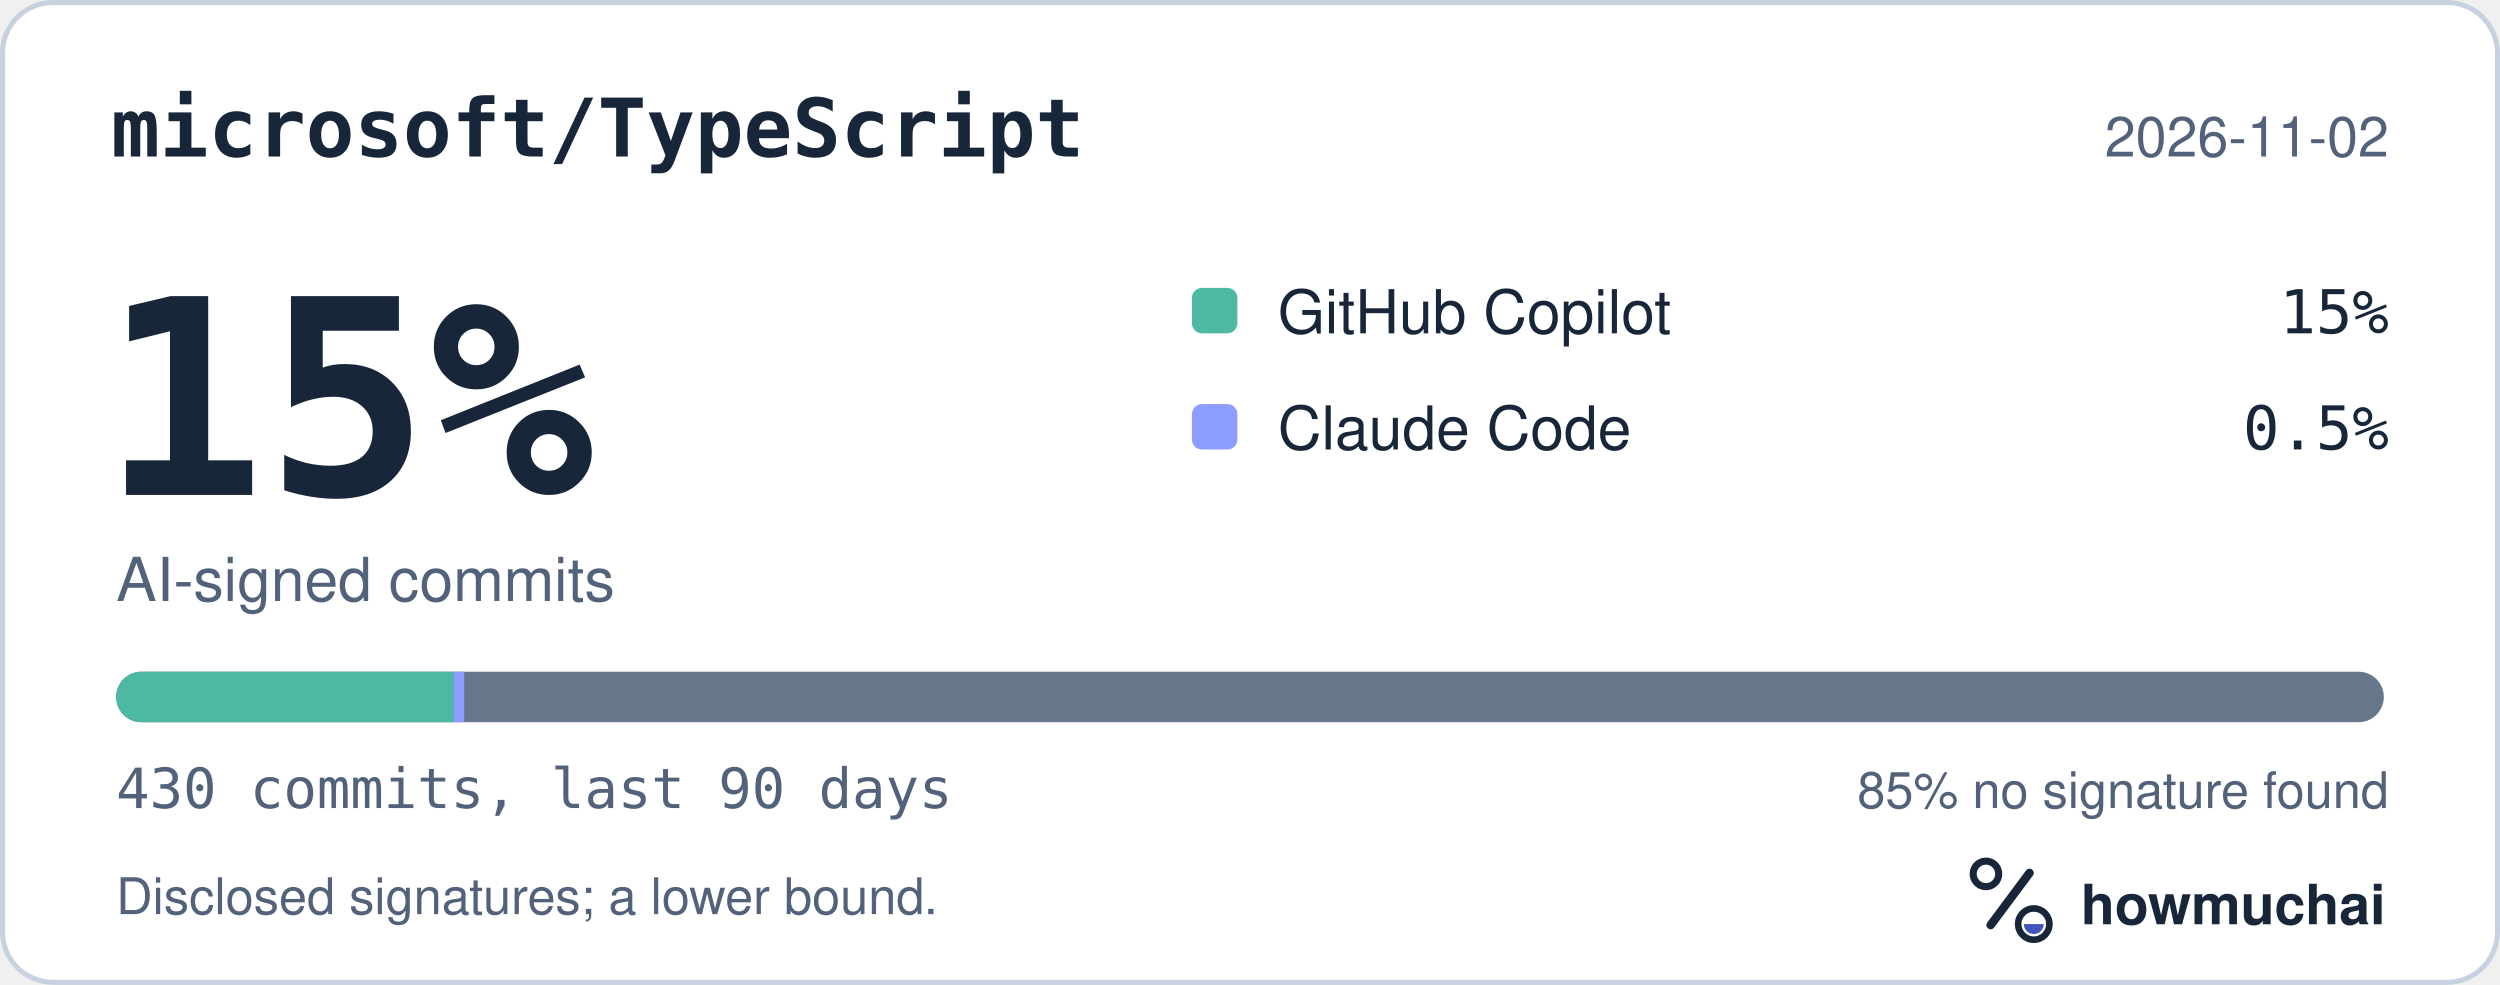
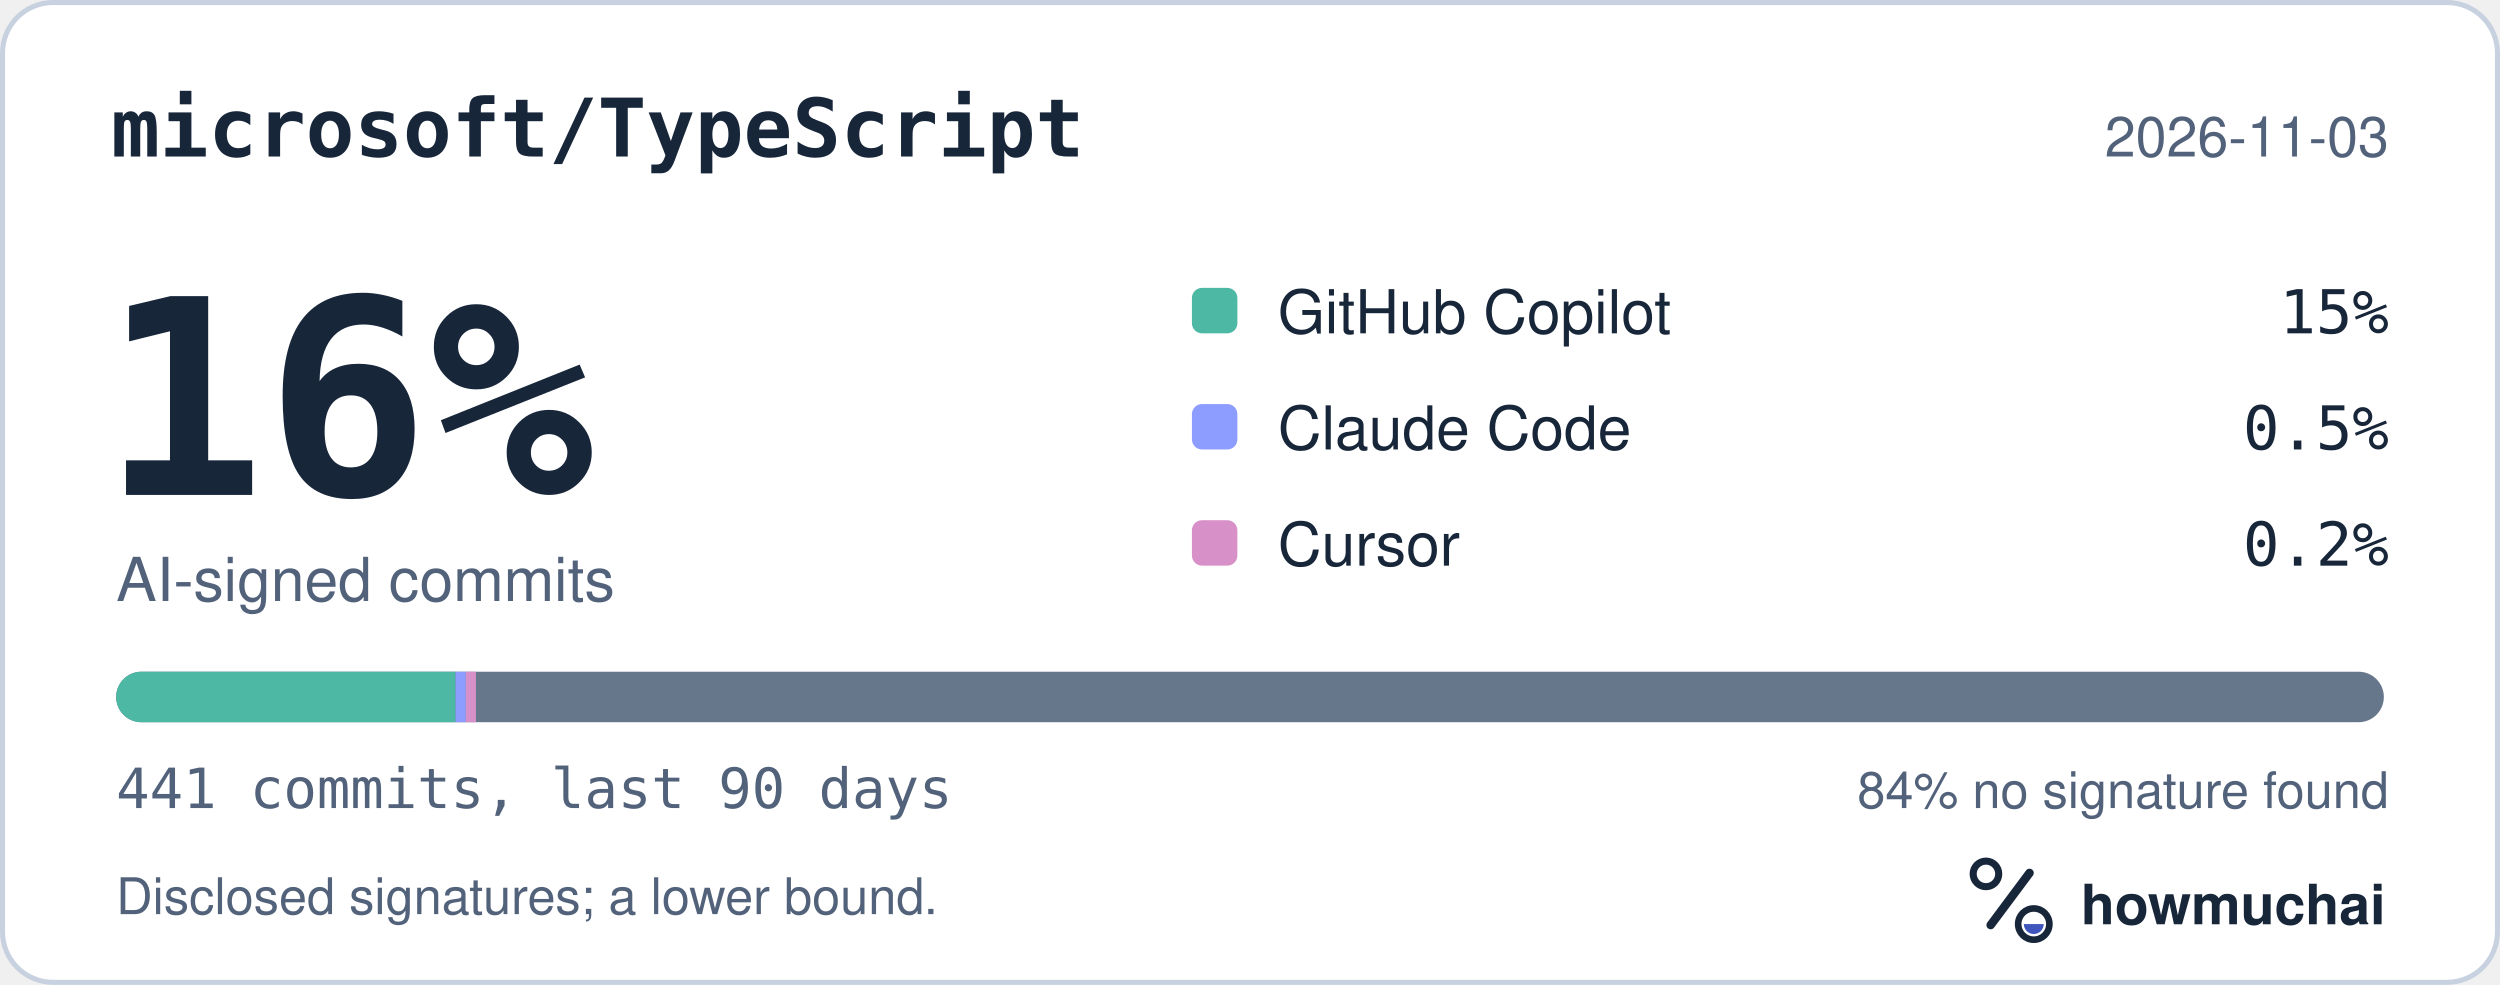
<svg xmlns="http://www.w3.org/2000/svg" width="495" height="195" viewBox="0 0 495 195" role="img" aria-labelledby="hm-t hm-d">
  <rect x="0.5" y="0.5" width="494" height="194" rx="10" fill="#FFFFFF" stroke="#C7D1DF" />
  <text x="22" y="31" fill="#18263A" font-family="ui-monospace, SF Mono, Menlo, Consolas, IBM Plex Mono, monospace" font-size="16" font-weight="600">microsoft/TypeScript</text>
-   <text x="473" y="31" fill="#52627A" font-family="-apple-system, BlinkMacSystemFont, Segoe UI, Helvetica, Arial, Fira Sans, sans-serif" font-size="11" text-anchor="end">2026-11-02</text>
-   <text x="20" y="98" fill="#18263A" font-family="ui-monospace, SF Mono, Menlo, Consolas, IBM Plex Mono, monospace" font-size="54" font-weight="700">15%</text>
+   <text x="473" y="31" fill="#52627A" font-family="-apple-system, BlinkMacSystemFont, Segoe UI, Helvetica, Arial, Fira Sans, sans-serif" font-size="11" text-anchor="end">2026-11-03</text>
+   <text x="20" y="98" fill="#18263A" font-family="ui-monospace, SF Mono, Menlo, Consolas, IBM Plex Mono, monospace" font-size="54" font-weight="700">16%</text>
  <text x="23" y="119" fill="#52627A" font-family="-apple-system, BlinkMacSystemFont, Segoe UI, Helvetica, Arial, Fira Sans, sans-serif" font-size="12">AI-signed commits</text>
  <rect x="236" y="57" width="9" height="9" rx="2" fill="#4DB8A4" />
  <text x="253" y="66" fill="#18263A" font-family="-apple-system, BlinkMacSystemFont, Segoe UI, Helvetica, Arial, Fira Sans, sans-serif" font-size="12">GitHub Copilot</text>
  <text x="473" y="66" fill="#18263A" font-family="ui-monospace, SF Mono, Menlo, Consolas, IBM Plex Mono, monospace" font-size="12" text-anchor="end">15%</text>
  <rect x="236" y="80" width="9" height="9" rx="2" fill="#8D9DFF" />
  <text x="253" y="89" fill="#18263A" font-family="-apple-system, BlinkMacSystemFont, Segoe UI, Helvetica, Arial, Fira Sans, sans-serif" font-size="12">Claude Code</text>
  <text x="473" y="89" fill="#18263A" font-family="ui-monospace, SF Mono, Menlo, Consolas, IBM Plex Mono, monospace" font-size="12" text-anchor="end">0.5%</text>
+   <rect x="236" y="103" width="9" height="9" rx="2" fill="#D891C8" />
+   <text x="253" y="112" fill="#18263A" font-family="-apple-system, BlinkMacSystemFont, Segoe UI, Helvetica, Arial, Fira Sans, sans-serif" font-size="12">Cursor</text>
+   <text x="473" y="112" fill="#18263A" font-family="ui-monospace, SF Mono, Menlo, Consolas, IBM Plex Mono, monospace" font-size="12" text-anchor="end">0.2%</text>
  <defs>
    <clipPath id="hm-bar">
      <rect x="23" y="133" width="449" height="10" rx="5" />
    </clipPath>
  </defs>
  <rect x="23" y="133" width="449" height="10" rx="5" fill="#66768B" />
  <g clip-path="url(#hm-bar)">
-     <rect x="23.00" y="133" width="66.83" height="10" fill="#4DB8A4" />
-     <rect x="89.83" y="133" width="2.09" height="10" fill="#8D9DFF" />
+     <rect x="23.00" y="133" width="67.20" height="10" fill="#4DB8A4" />
+     <rect x="90.20" y="133" width="2.04" height="10" fill="#8D9DFF" />
+     <rect x="92.23" y="133" width="2.00" height="10" fill="#D891C8" />
  </g>
-   <text x="23" y="160" fill="#52627A" font-family="ui-monospace, SF Mono, Menlo, Consolas, IBM Plex Mono, monospace" font-size="11">430 commits, last 90 days</text>
-   <text x="473" y="160" fill="#52627A" font-family="-apple-system, BlinkMacSystemFont, Segoe UI, Helvetica, Arial, Fira Sans, sans-serif" font-size="10" text-anchor="end">85% no signature found</text>
+   <text x="23" y="160" fill="#52627A" font-family="ui-monospace, SF Mono, Menlo, Consolas, IBM Plex Mono, monospace" font-size="11">441 commits, last 90 days</text>
+   <text x="473" y="160" fill="#52627A" font-family="-apple-system, BlinkMacSystemFont, Segoe UI, Helvetica, Arial, Fira Sans, sans-serif" font-size="10" text-anchor="end">84% no signature found</text>
  <text x="23" y="181" fill="#52627A" font-family="-apple-system, BlinkMacSystemFont, Segoe UI, Helvetica, Arial, Fira Sans, sans-serif" font-size="10">Disclosed signatures; a lower bound.</text>
  <g transform="translate(386 166) scale(0.046875)">
    <circle cx="154" cy="150" r="54" fill="none" stroke="#18263A" stroke-width="30" />
    <path d="M174 366 338 146" fill="none" stroke="#18263A" stroke-width="36" stroke-linecap="round" />
    <circle cx="356" cy="362" r="66" fill="none" stroke="#18263A" stroke-width="28" />
    <path d="M314 362a42 42 0 0 0 84 0Z" fill="#4056BC" />
  </g>
  <text x="412" y="183" fill="#18263A" font-family="-apple-system, BlinkMacSystemFont, Segoe UI, Helvetica, Arial, Fira Sans, sans-serif" font-size="11" font-weight="650">howmuchai</text>
</svg>
